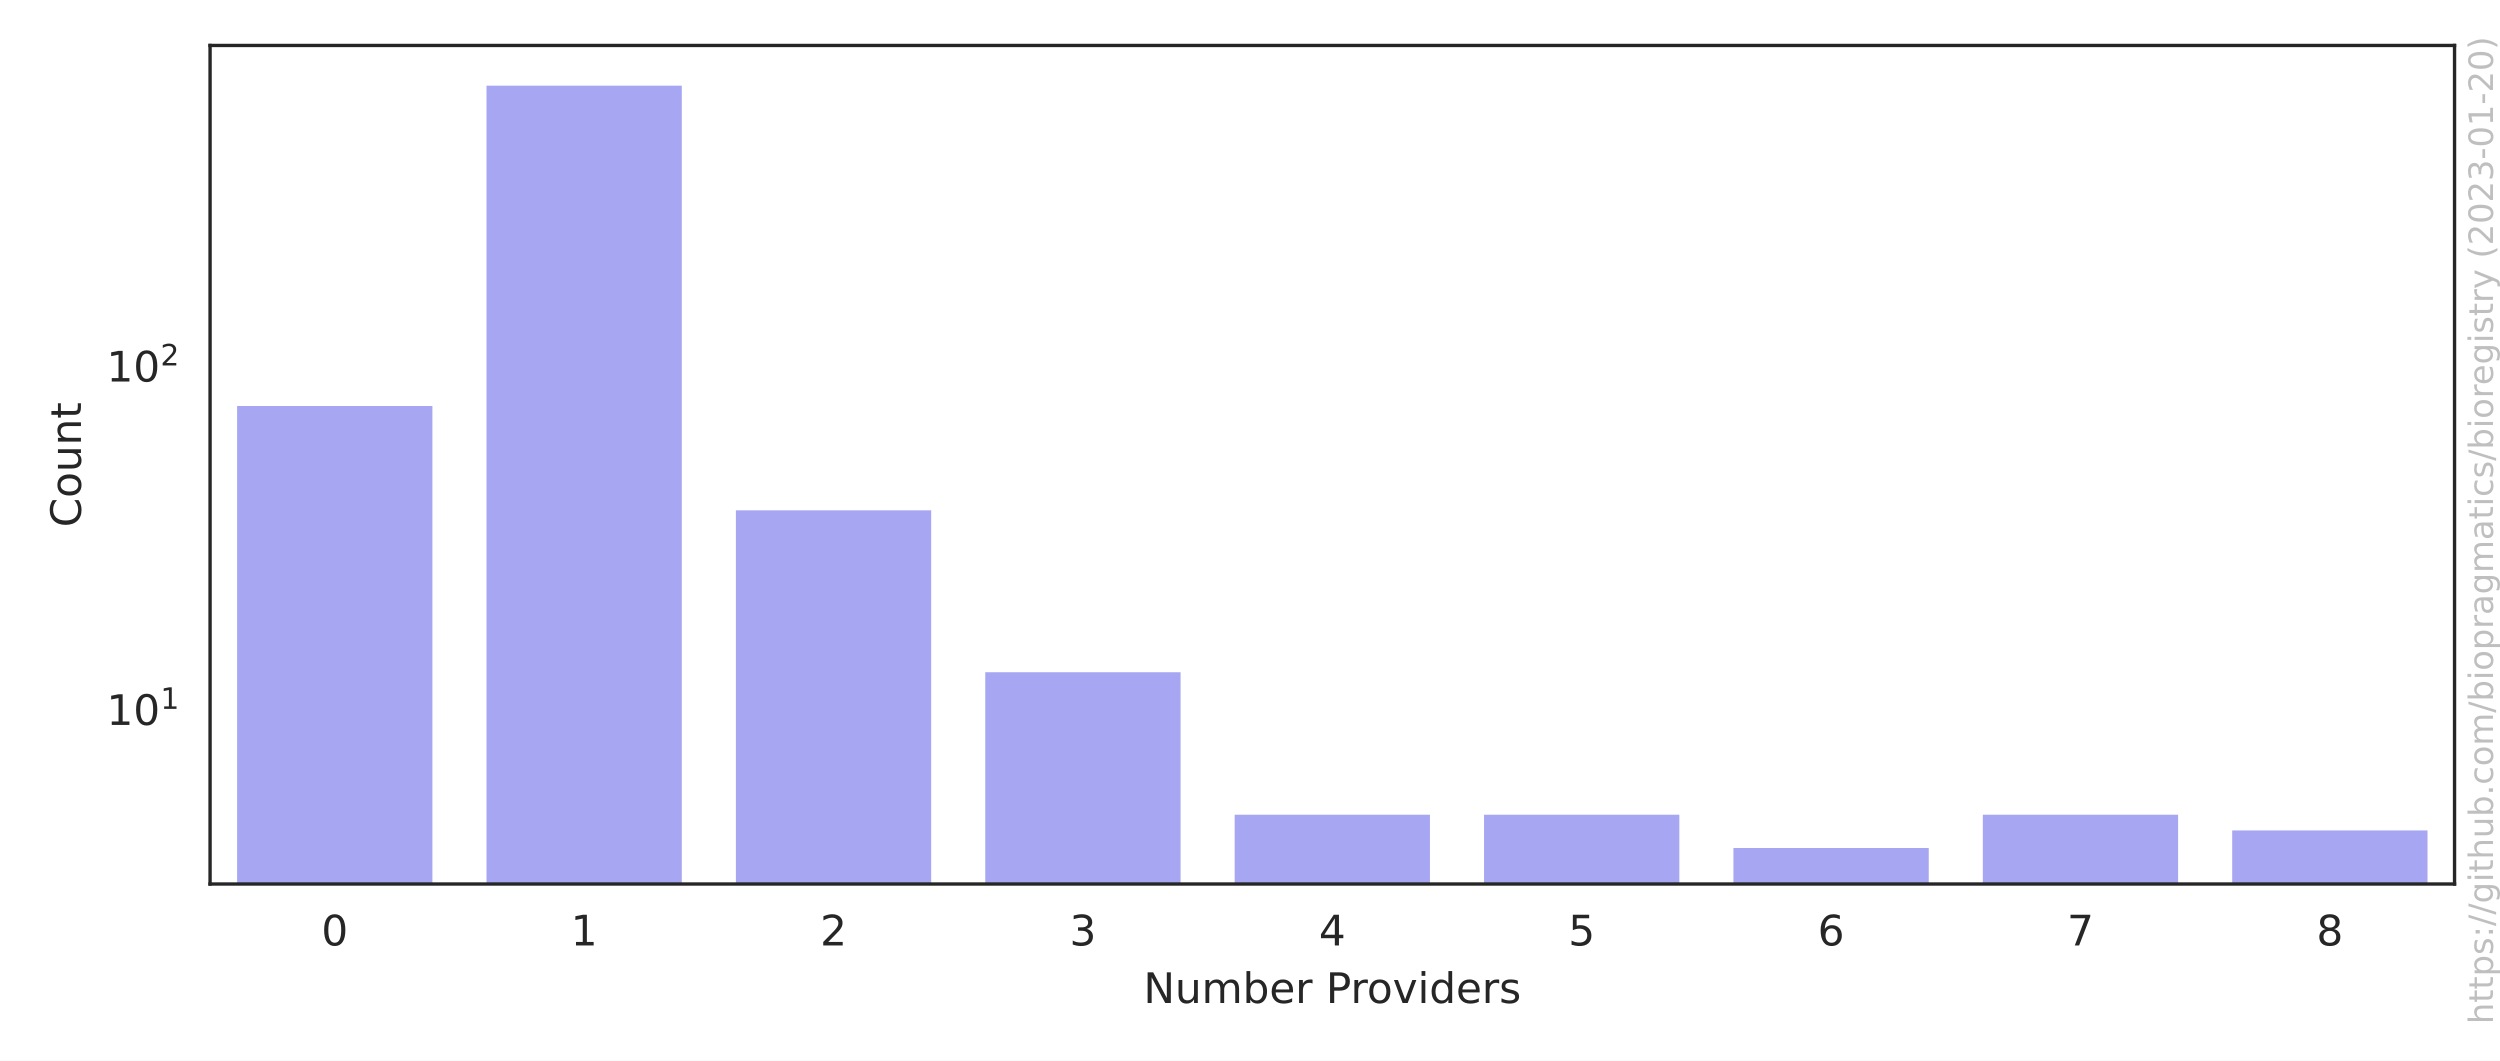
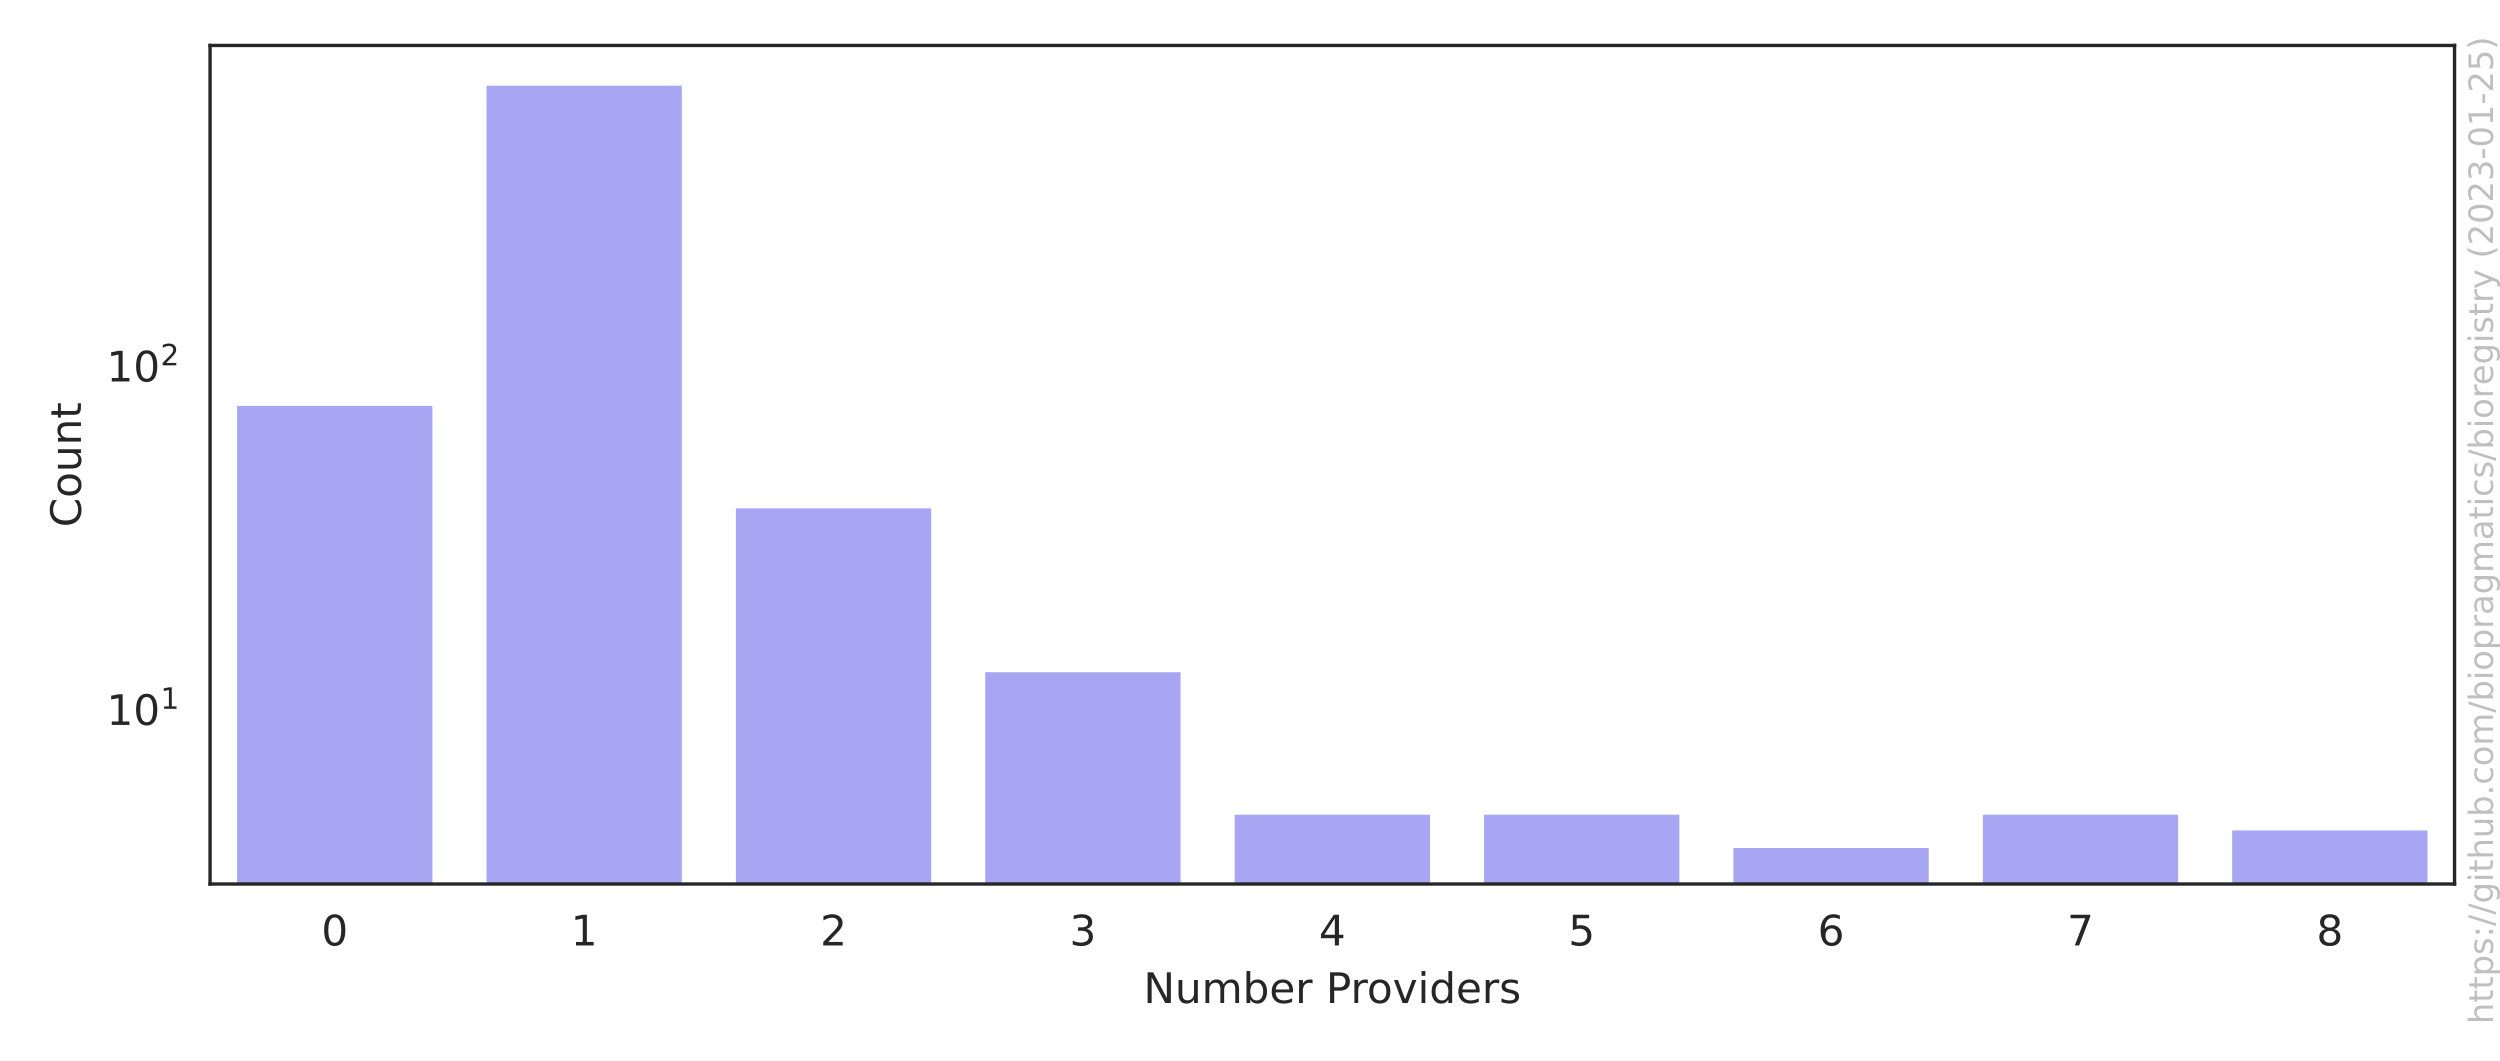
<svg xmlns="http://www.w3.org/2000/svg" xmlns:xlink="http://www.w3.org/1999/xlink" width="594pt" height="252pt" viewBox="0 0 594 252" version="1.1">
  <defs>
    <style type="text/css">*{stroke-linejoin: round; stroke-linecap: butt}</style>
  </defs>
  <g id="figure_1">
    <g id="patch_1">
      <path d="M 0 252  L 594 252  L 594 0  L 0 0  z " style="fill: #ffffff" />
    </g>
    <g id="axes_1">
      <g id="patch_2">
        <path d="M 49.913 210.04  L 583.2 210.04  L 583.2 10.8  L 49.913 10.8  z " style="fill: #ffffff" />
      </g>
      <g id="matplotlib.axis_1">
        <g id="xtick_1">
          <g id="text_1">
            <g style="fill: #262626" transform="translate(76.35851 224.6384) scale(0.1 -0.1)">
              <defs>
                <path id="DejaVuSans-30" d="M 2034 4250  Q 1547 4250 1301 3770  Q 1056 3291 1056 2328  Q 1056 1369 1301 889  Q 1547 409 2034 409  Q 2525 409 2770 889  Q 3016 1369 3016 2328  Q 3016 3291 2770 3770  Q 2525 4250 2034 4250  z M 2034 4750  Q 2819 4750 3233 4129  Q 3647 3509 3647 2328  Q 3647 1150 3233 529  Q 2819 -91 2034 -91  Q 1250 -91 836 529  Q 422 1150 422 2328  Q 422 3509 836 4129  Q 1250 4750 2034 4750  z " transform="scale(0.015625)" />
              </defs>
              <use xlink:href="#DejaVuSans-30" />
            </g>
          </g>
        </g>
        <g id="xtick_2">
          <g id="text_2">
            <g style="fill: #262626" transform="translate(135.6127 224.6384) scale(0.1 -0.1)">
              <defs>
                <path id="DejaVuSans-31" d="M 794 531  L 1825 531  L 1825 4091  L 703 3866  L 703 4441  L 1819 4666  L 2450 4666  L 2450 531  L 3481 531  L 3481 0  L 794 0  L 794 531  z " transform="scale(0.015625)" />
              </defs>
              <use xlink:href="#DejaVuSans-31" />
            </g>
          </g>
        </g>
        <g id="xtick_3">
          <g id="text_3">
            <g style="fill: #262626" transform="translate(194.8668 224.6384) scale(0.1 -0.1)">
              <defs>
                <path id="DejaVuSans-32" d="M 1228 531  L 3431 531  L 3431 0  L 469 0  L 469 531  Q 828 903 1448 1529  Q 2069 2156 2228 2338  Q 2531 2678 2651 2914  Q 2772 3150 2772 3378  Q 2772 3750 2511 3984  Q 2250 4219 1831 4219  Q 1534 4219 1204 4116  Q 875 4013 500 3803  L 500 4441  Q 881 4594 1212 4672  Q 1544 4750 1819 4750  Q 2544 4750 2975 4387  Q 3406 4025 3406 3419  Q 3406 3131 3298 2873  Q 3191 2616 2906 2266  Q 2828 2175 2409 1742  Q 1991 1309 1228 531  z " transform="scale(0.015625)" />
              </defs>
              <use xlink:href="#DejaVuSans-32" />
            </g>
          </g>
        </g>
        <g id="xtick_4">
          <g id="text_4">
            <g style="fill: #262626" transform="translate(254.1209 224.6384) scale(0.1 -0.1)">
              <defs>
                <path id="DejaVuSans-33" d="M 2597 2516  Q 3050 2419 3304 2112  Q 3559 1806 3559 1356  Q 3559 666 3084 287  Q 2609 -91 1734 -91  Q 1441 -91 1130 -33  Q 819 25 488 141  L 488 750  Q 750 597 1062 519  Q 1375 441 1716 441  Q 2309 441 2620 675  Q 2931 909 2931 1356  Q 2931 1769 2642 2001  Q 2353 2234 1838 2234  L 1294 2234  L 1294 2753  L 1863 2753  Q 2328 2753 2575 2939  Q 2822 3125 2822 3475  Q 2822 3834 2567 4026  Q 2313 4219 1838 4219  Q 1578 4219 1281 4162  Q 984 4106 628 3988  L 628 4550  Q 988 4650 1302 4700  Q 1616 4750 1894 4750  Q 2613 4750 3031 4423  Q 3450 4097 3450 3541  Q 3450 3153 3228 2886  Q 3006 2619 2597 2516  z " transform="scale(0.015625)" />
              </defs>
              <use xlink:href="#DejaVuSans-33" />
            </g>
          </g>
        </g>
        <g id="xtick_5">
          <g id="text_5">
            <g style="fill: #262626" transform="translate(313.3751 224.6384) scale(0.1 -0.1)">
              <defs>
                <path id="DejaVuSans-34" d="M 2419 4116  L 825 1625  L 2419 1625  L 2419 4116  z M 2253 4666  L 3047 4666  L 3047 1625  L 3713 1625  L 3713 1100  L 3047 1100  L 3047 0  L 2419 0  L 2419 1100  L 313 1100  L 313 1709  L 2253 4666  z " transform="scale(0.015625)" />
              </defs>
              <use xlink:href="#DejaVuSans-34" />
            </g>
          </g>
        </g>
        <g id="xtick_6">
          <g id="text_6">
            <g style="fill: #262626" transform="translate(372.6292 224.6384) scale(0.1 -0.1)">
              <defs>
                <path id="DejaVuSans-35" d="M 691 4666  L 3169 4666  L 3169 4134  L 1269 4134  L 1269 2991  Q 1406 3038 1543 3061  Q 1681 3084 1819 3084  Q 2600 3084 3056 2656  Q 3513 2228 3513 1497  Q 3513 744 3044 326  Q 2575 -91 1722 -91  Q 1428 -91 1123 -41  Q 819 9 494 109  L 494 744  Q 775 591 1075 516  Q 1375 441 1709 441  Q 2250 441 2565 725  Q 2881 1009 2881 1497  Q 2881 1984 2565 2268  Q 2250 2553 1709 2553  Q 1456 2553 1204 2497  Q 953 2441 691 2322  L 691 4666  z " transform="scale(0.015625)" />
              </defs>
              <use xlink:href="#DejaVuSans-35" />
            </g>
          </g>
        </g>
        <g id="xtick_7">
          <g id="text_7">
            <g style="fill: #262626" transform="translate(431.8834 224.6384) scale(0.1 -0.1)">
              <defs>
                <path id="DejaVuSans-36" d="M 2113 2584  Q 1688 2584 1439 2293  Q 1191 2003 1191 1497  Q 1191 994 1439 701  Q 1688 409 2113 409  Q 2538 409 2786 701  Q 3034 994 3034 1497  Q 3034 2003 2786 2293  Q 2538 2584 2113 2584  z M 3366 4563  L 3366 3988  Q 3128 4100 2886 4159  Q 2644 4219 2406 4219  Q 1781 4219 1451 3797  Q 1122 3375 1075 2522  Q 1259 2794 1537 2939  Q 1816 3084 2150 3084  Q 2853 3084 3261 2657  Q 3669 2231 3669 1497  Q 3669 778 3244 343  Q 2819 -91 2113 -91  Q 1303 -91 875 529  Q 447 1150 447 2328  Q 447 3434 972 4092  Q 1497 4750 2381 4750  Q 2619 4750 2861 4703  Q 3103 4656 3366 4563  z " transform="scale(0.015625)" />
              </defs>
              <use xlink:href="#DejaVuSans-36" />
            </g>
          </g>
        </g>
        <g id="xtick_8">
          <g id="text_8">
            <g style="fill: #262626" transform="translate(491.1375 224.6384) scale(0.1 -0.1)">
              <defs>
                <path id="DejaVuSans-37" d="M 525 4666  L 3525 4666  L 3525 4397  L 1831 0  L 1172 0  L 2766 4134  L 525 4134  L 525 4666  z " transform="scale(0.015625)" />
              </defs>
              <use xlink:href="#DejaVuSans-37" />
            </g>
          </g>
        </g>
        <g id="xtick_9">
          <g id="text_9">
            <g style="fill: #262626" transform="translate(550.3917 224.6384) scale(0.1 -0.1)">
              <defs>
                <path id="DejaVuSans-38" d="M 2034 2216  Q 1584 2216 1326 1975  Q 1069 1734 1069 1313  Q 1069 891 1326 650  Q 1584 409 2034 409  Q 2484 409 2743 651  Q 3003 894 3003 1313  Q 3003 1734 2745 1975  Q 2488 2216 2034 2216  z M 1403 2484  Q 997 2584 770 2862  Q 544 3141 544 3541  Q 544 4100 942 4425  Q 1341 4750 2034 4750  Q 2731 4750 3128 4425  Q 3525 4100 3525 3541  Q 3525 3141 3298 2862  Q 3072 2584 2669 2484  Q 3125 2378 3379 2068  Q 3634 1759 3634 1313  Q 3634 634 3220 271  Q 2806 -91 2034 -91  Q 1263 -91 848 271  Q 434 634 434 1313  Q 434 1759 690 2068  Q 947 2378 1403 2484  z M 1172 3481  Q 1172 3119 1398 2916  Q 1625 2713 2034 2713  Q 2441 2713 2670 2916  Q 2900 3119 2900 3481  Q 2900 3844 2670 4047  Q 2441 4250 2034 4250  Q 1625 4250 1398 4047  Q 1172 3844 1172 3481  z " transform="scale(0.015625)" />
              </defs>
              <use xlink:href="#DejaVuSans-38" />
            </g>
          </g>
        </g>
        <g id="text_10">
          <g style="fill: #262626" transform="translate(271.6923 238.3166) scale(0.1 -0.1)">
            <defs>
              <path id="DejaVuSans-4e" d="M 628 4666  L 1478 4666  L 3547 763  L 3547 4666  L 4159 4666  L 4159 0  L 3309 0  L 1241 3903  L 1241 0  L 628 0  L 628 4666  z " transform="scale(0.015625)" />
              <path id="DejaVuSans-75" d="M 544 1381  L 544 3500  L 1119 3500  L 1119 1403  Q 1119 906 1312 657  Q 1506 409 1894 409  Q 2359 409 2629 706  Q 2900 1003 2900 1516  L 2900 3500  L 3475 3500  L 3475 0  L 2900 0  L 2900 538  Q 2691 219 2414 64  Q 2138 -91 1772 -91  Q 1169 -91 856 284  Q 544 659 544 1381  z M 1991 3584  L 1991 3584  z " transform="scale(0.015625)" />
              <path id="DejaVuSans-6d" d="M 3328 2828  Q 3544 3216 3844 3400  Q 4144 3584 4550 3584  Q 5097 3584 5394 3201  Q 5691 2819 5691 2113  L 5691 0  L 5113 0  L 5113 2094  Q 5113 2597 4934 2840  Q 4756 3084 4391 3084  Q 3944 3084 3684 2787  Q 3425 2491 3425 1978  L 3425 0  L 2847 0  L 2847 2094  Q 2847 2600 2669 2842  Q 2491 3084 2119 3084  Q 1678 3084 1418 2786  Q 1159 2488 1159 1978  L 1159 0  L 581 0  L 581 3500  L 1159 3500  L 1159 2956  Q 1356 3278 1631 3431  Q 1906 3584 2284 3584  Q 2666 3584 2933 3390  Q 3200 3197 3328 2828  z " transform="scale(0.015625)" />
              <path id="DejaVuSans-62" d="M 3116 1747  Q 3116 2381 2855 2742  Q 2594 3103 2138 3103  Q 1681 3103 1420 2742  Q 1159 2381 1159 1747  Q 1159 1113 1420 752  Q 1681 391 2138 391  Q 2594 391 2855 752  Q 3116 1113 3116 1747  z M 1159 2969  Q 1341 3281 1617 3432  Q 1894 3584 2278 3584  Q 2916 3584 3314 3078  Q 3713 2572 3713 1747  Q 3713 922 3314 415  Q 2916 -91 2278 -91  Q 1894 -91 1617 61  Q 1341 213 1159 525  L 1159 0  L 581 0  L 581 4863  L 1159 4863  L 1159 2969  z " transform="scale(0.015625)" />
              <path id="DejaVuSans-65" d="M 3597 1894  L 3597 1613  L 953 1613  Q 991 1019 1311 708  Q 1631 397 2203 397  Q 2534 397 2845 478  Q 3156 559 3463 722  L 3463 178  Q 3153 47 2828 -22  Q 2503 -91 2169 -91  Q 1331 -91 842 396  Q 353 884 353 1716  Q 353 2575 817 3079  Q 1281 3584 2069 3584  Q 2775 3584 3186 3129  Q 3597 2675 3597 1894  z M 3022 2063  Q 3016 2534 2758 2815  Q 2500 3097 2075 3097  Q 1594 3097 1305 2825  Q 1016 2553 972 2059  L 3022 2063  z " transform="scale(0.015625)" />
              <path id="DejaVuSans-72" d="M 2631 2963  Q 2534 3019 2420 3045  Q 2306 3072 2169 3072  Q 1681 3072 1420 2755  Q 1159 2438 1159 1844  L 1159 0  L 581 0  L 581 3500  L 1159 3500  L 1159 2956  Q 1341 3275 1631 3429  Q 1922 3584 2338 3584  Q 2397 3584 2469 3576  Q 2541 3569 2628 3553  L 2631 2963  z " transform="scale(0.015625)" />
              <path id="DejaVuSans-20" transform="scale(0.015625)" />
              <path id="DejaVuSans-50" d="M 1259 4147  L 1259 2394  L 2053 2394  Q 2494 2394 2734 2622  Q 2975 2850 2975 3272  Q 2975 3691 2734 3919  Q 2494 4147 2053 4147  L 1259 4147  z M 628 4666  L 2053 4666  Q 2838 4666 3239 4311  Q 3641 3956 3641 3272  Q 3641 2581 3239 2228  Q 2838 1875 2053 1875  L 1259 1875  L 1259 0  L 628 0  L 628 4666  z " transform="scale(0.015625)" />
              <path id="DejaVuSans-6f" d="M 1959 3097  Q 1497 3097 1228 2736  Q 959 2375 959 1747  Q 959 1119 1226 758  Q 1494 397 1959 397  Q 2419 397 2687 759  Q 2956 1122 2956 1747  Q 2956 2369 2687 2733  Q 2419 3097 1959 3097  z M 1959 3584  Q 2709 3584 3137 3096  Q 3566 2609 3566 1747  Q 3566 888 3137 398  Q 2709 -91 1959 -91  Q 1206 -91 779 398  Q 353 888 353 1747  Q 353 2609 779 3096  Q 1206 3584 1959 3584  z " transform="scale(0.015625)" />
              <path id="DejaVuSans-76" d="M 191 3500  L 800 3500  L 1894 563  L 2988 3500  L 3597 3500  L 2284 0  L 1503 0  L 191 3500  z " transform="scale(0.015625)" />
              <path id="DejaVuSans-69" d="M 603 3500  L 1178 3500  L 1178 0  L 603 0  L 603 3500  z M 603 4863  L 1178 4863  L 1178 4134  L 603 4134  L 603 4863  z " transform="scale(0.015625)" />
              <path id="DejaVuSans-64" d="M 2906 2969  L 2906 4863  L 3481 4863  L 3481 0  L 2906 0  L 2906 525  Q 2725 213 2448 61  Q 2172 -91 1784 -91  Q 1150 -91 751 415  Q 353 922 353 1747  Q 353 2572 751 3078  Q 1150 3584 1784 3584  Q 2172 3584 2448 3432  Q 2725 3281 2906 2969  z M 947 1747  Q 947 1113 1208 752  Q 1469 391 1925 391  Q 2381 391 2643 752  Q 2906 1113 2906 1747  Q 2906 2381 2643 2742  Q 2381 3103 1925 3103  Q 1469 3103 1208 2742  Q 947 2381 947 1747  z " transform="scale(0.015625)" />
              <path id="DejaVuSans-73" d="M 2834 3397  L 2834 2853  Q 2591 2978 2328 3040  Q 2066 3103 1784 3103  Q 1356 3103 1142 2972  Q 928 2841 928 2578  Q 928 2378 1081 2264  Q 1234 2150 1697 2047  L 1894 2003  Q 2506 1872 2764 1633  Q 3022 1394 3022 966  Q 3022 478 2636 193  Q 2250 -91 1575 -91  Q 1294 -91 989 -36  Q 684 19 347 128  L 347 722  Q 666 556 975 473  Q 1284 391 1588 391  Q 1994 391 2212 530  Q 2431 669 2431 922  Q 2431 1156 2273 1281  Q 2116 1406 1581 1522  L 1381 1569  Q 847 1681 609 1914  Q 372 2147 372 2553  Q 372 3047 722 3315  Q 1072 3584 1716 3584  Q 2034 3584 2315 3537  Q 2597 3491 2834 3397  z " transform="scale(0.015625)" />
            </defs>
            <use xlink:href="#DejaVuSans-4e" />
            <use xlink:href="#DejaVuSans-75" x="74.805" />
            <use xlink:href="#DejaVuSans-6d" x="138.184" />
            <use xlink:href="#DejaVuSans-62" x="235.596" />
            <use xlink:href="#DejaVuSans-65" x="299.072" />
            <use xlink:href="#DejaVuSans-72" x="360.596" />
            <use xlink:href="#DejaVuSans-20" x="401.709" />
            <use xlink:href="#DejaVuSans-50" x="433.496" />
            <use xlink:href="#DejaVuSans-72" x="492.049" />
            <use xlink:href="#DejaVuSans-6f" x="530.912" />
            <use xlink:href="#DejaVuSans-76" x="592.094" />
            <use xlink:href="#DejaVuSans-69" x="651.273" />
            <use xlink:href="#DejaVuSans-64" x="679.057" />
            <use xlink:href="#DejaVuSans-65" x="742.533" />
            <use xlink:href="#DejaVuSans-72" x="804.057" />
            <use xlink:href="#DejaVuSans-73" x="845.17" />
          </g>
        </g>
      </g>
      <g id="matplotlib.axis_2">
        <g id="ytick_1">
          <g id="text_11">
-             <g style="fill: #262626" transform="translate(25.31268 172.317) scale(0.1 -0.1)">
+             <g style="fill: #262626" transform="translate(25.31268 172.3122) scale(0.1 -0.1)">
              <use xlink:href="#DejaVuSans-31" transform="translate(0 0.684375)" />
              <use xlink:href="#DejaVuSans-30" transform="translate(63.62305 0.684375)" />
              <use xlink:href="#DejaVuSans-31" transform="translate(128.2031 38.96563) scale(0.7)" />
            </g>
          </g>
        </g>
        <g id="ytick_2">
          <g id="text_12">
-             <g style="fill: #262626" transform="translate(25.31268 90.73207) scale(0.1 -0.1)">
+             <g style="fill: #262626" transform="translate(25.31268 90.71527) scale(0.1 -0.1)">
              <use xlink:href="#DejaVuSans-31" transform="translate(0 0.765625)" />
              <use xlink:href="#DejaVuSans-30" transform="translate(63.62305 0.765625)" />
              <use xlink:href="#DejaVuSans-32" transform="translate(128.2031 39.04688) scale(0.7)" />
            </g>
          </g>
        </g>
        <g id="ytick_3" />
        <g id="ytick_4" />
        <g id="ytick_5" />
        <g id="ytick_6" />
        <g id="ytick_7" />
        <g id="ytick_8" />
        <g id="ytick_9" />
        <g id="ytick_10" />
        <g id="ytick_11" />
        <g id="ytick_12" />
        <g id="ytick_13" />
        <g id="ytick_14" />
        <g id="ytick_15" />
        <g id="ytick_16" />
        <g id="ytick_17" />
        <g id="ytick_18" />
        <g id="ytick_19" />
        <g id="ytick_20" />
        <g id="ytick_21" />
        <g id="ytick_22" />
        <g id="ytick_23" />
        <g id="text_13">
          <g style="fill: #262626" transform="translate(19.233 125.2684) rotate(-90) scale(0.1 -0.1)">
            <defs>
              <path id="DejaVuSans-43" d="M 4122 4306  L 4122 3641  Q 3803 3938 3442 4084  Q 3081 4231 2675 4231  Q 1875 4231 1450 3742  Q 1025 3253 1025 2328  Q 1025 1406 1450 917  Q 1875 428 2675 428  Q 3081 428 3442 575  Q 3803 722 4122 1019  L 4122 359  Q 3791 134 3420 21  Q 3050 -91 2638 -91  Q 1578 -91 968 557  Q 359 1206 359 2328  Q 359 3453 968 4101  Q 1578 4750 2638 4750  Q 3056 4750 3426 4639  Q 3797 4528 4122 4306  z " transform="scale(0.015625)" />
              <path id="DejaVuSans-6e" d="M 3513 2113  L 3513 0  L 2938 0  L 2938 2094  Q 2938 2591 2744 2837  Q 2550 3084 2163 3084  Q 1697 3084 1428 2787  Q 1159 2491 1159 1978  L 1159 0  L 581 0  L 581 3500  L 1159 3500  L 1159 2956  Q 1366 3272 1645 3428  Q 1925 3584 2291 3584  Q 2894 3584 3203 3211  Q 3513 2838 3513 2113  z " transform="scale(0.015625)" />
              <path id="DejaVuSans-74" d="M 1172 4494  L 1172 3500  L 2356 3500  L 2356 3053  L 1172 3053  L 1172 1153  Q 1172 725 1289 603  Q 1406 481 1766 481  L 2356 481  L 2356 0  L 1766 0  Q 1100 0 847 248  Q 594 497 594 1153  L 594 3053  L 172 3053  L 172 3500  L 594 3500  L 594 4494  L 1172 4494  z " transform="scale(0.015625)" />
            </defs>
            <use xlink:href="#DejaVuSans-43" />
            <use xlink:href="#DejaVuSans-6f" x="69.824" />
            <use xlink:href="#DejaVuSans-75" x="131.006" />
            <use xlink:href="#DejaVuSans-6e" x="194.385" />
            <use xlink:href="#DejaVuSans-74" x="257.764" />
          </g>
        </g>
      </g>
      <g id="patch_3">
-         <path d="M 55.838 81834.992  L 103.241 81834.992  L 103.241 95.964  L 55.838 95.964  z " clip-path="url(#p84426c0476)" style="fill: #2020df; opacity: 0.4; stroke: #ffffff; stroke-linejoin: miter" />
+         <path d="M 55.838 81847.023  L 103.241 81847.023  L 103.241 95.949  L 55.838 95.949  z " clip-path="url(#p84426c0476)" style="fill: #2020df; opacity: 0.4; stroke: #ffffff; stroke-linejoin: miter" />
      </g>
      <g id="patch_4">
-         <path d="M 115.092 81834.992  L 162.496 81834.992  L 162.496 19.856  L 115.092 19.856  z " clip-path="url(#p84426c0476)" style="fill: #2020df; opacity: 0.4; stroke: #ffffff; stroke-linejoin: miter" />
+         <path d="M 115.092 81847.023  L 162.496 81847.023  L 162.496 19.856  L 115.092 19.856  z " clip-path="url(#p84426c0476)" style="fill: #2020df; opacity: 0.4; stroke: #ffffff; stroke-linejoin: miter" />
      </g>
      <g id="patch_5">
-         <path d="M 174.346 81834.992  L 221.75 81834.992  L 221.75 120.753  L 174.346 120.753  z " clip-path="url(#p84426c0476)" style="fill: #2020df; opacity: 0.4; stroke: #ffffff; stroke-linejoin: miter" />
+         <path d="M 174.346 81847.023  L 221.75 81847.023  L 221.75 120.284  L 174.346 120.284  z " clip-path="url(#p84426c0476)" style="fill: #2020df; opacity: 0.4; stroke: #ffffff; stroke-linejoin: miter" />
      </g>
      <g id="patch_6">
-         <path d="M 233.601 81834.992  L 281.004 81834.992  L 281.004 159.222  L 233.601 159.222  z " clip-path="url(#p84426c0476)" style="fill: #2020df; opacity: 0.4; stroke: #ffffff; stroke-linejoin: miter" />
+         <path d="M 233.601 81847.023  L 281.004 81847.023  L 281.004 159.216  L 233.601 159.216  z " clip-path="url(#p84426c0476)" style="fill: #2020df; opacity: 0.4; stroke: #ffffff; stroke-linejoin: miter" />
      </g>
      <g id="patch_7">
-         <path d="M 292.855 81834.992  L 340.258 81834.992  L 340.258 193.077  L 292.855 193.077  z " clip-path="url(#p84426c0476)" style="fill: #2020df; opacity: 0.4; stroke: #ffffff; stroke-linejoin: miter" />
+         <path d="M 292.855 81847.023  L 340.258 81847.023  L 340.258 193.076  L 292.855 193.076  z " clip-path="url(#p84426c0476)" style="fill: #2020df; opacity: 0.4; stroke: #ffffff; stroke-linejoin: miter" />
      </g>
      <g id="patch_8">
-         <path d="M 352.109 81834.992  L 399.512 81834.992  L 399.512 193.077  L 352.109 193.077  z " clip-path="url(#p84426c0476)" style="fill: #2020df; opacity: 0.4; stroke: #ffffff; stroke-linejoin: miter" />
+         <path d="M 352.109 81847.023  L 399.512 81847.023  L 399.512 193.076  L 352.109 193.076  z " clip-path="url(#p84426c0476)" style="fill: #2020df; opacity: 0.4; stroke: #ffffff; stroke-linejoin: miter" />
      </g>
      <g id="patch_9">
-         <path d="M 411.363 81834.992  L 458.766 81834.992  L 458.766 200.984  L 411.363 200.984  z " clip-path="url(#p84426c0476)" style="fill: #2020df; opacity: 0.4; stroke: #ffffff; stroke-linejoin: miter" />
+         <path d="M 411.363 81847.023  L 458.766 81847.023  L 458.766 200.984  L 411.363 200.984  z " clip-path="url(#p84426c0476)" style="fill: #2020df; opacity: 0.4; stroke: #ffffff; stroke-linejoin: miter" />
      </g>
      <g id="patch_10">
-         <path d="M 470.617 81834.992  L 518.02 81834.992  L 518.02 193.077  L 470.617 193.077  z " clip-path="url(#p84426c0476)" style="fill: #2020df; opacity: 0.4; stroke: #ffffff; stroke-linejoin: miter" />
+         <path d="M 470.617 81847.023  L 518.02 81847.023  L 518.02 193.076  L 470.617 193.076  z " clip-path="url(#p84426c0476)" style="fill: #2020df; opacity: 0.4; stroke: #ffffff; stroke-linejoin: miter" />
      </g>
      <g id="patch_11">
-         <path d="M 529.871 81834.992  L 577.275 81834.992  L 577.275 196.81  L 529.871 196.81  z " clip-path="url(#p84426c0476)" style="fill: #2020df; opacity: 0.4; stroke: #ffffff; stroke-linejoin: miter" />
+         <path d="M 529.871 81847.023  L 577.275 81847.023  L 577.275 196.81  L 529.871 196.81  z " clip-path="url(#p84426c0476)" style="fill: #2020df; opacity: 0.4; stroke: #ffffff; stroke-linejoin: miter" />
      </g>
      <g id="patch_12">
        <path d="M 49.913 210.04  L 49.913 10.8  " style="fill: none; stroke: #262626; stroke-width: 0.8; stroke-linejoin: miter; stroke-linecap: square" />
      </g>
      <g id="patch_13">
        <path d="M 583.2 210.04  L 583.2 10.8  " style="fill: none; stroke: #262626; stroke-width: 0.8; stroke-linejoin: miter; stroke-linecap: square" />
      </g>
      <g id="patch_14">
        <path d="M 49.913 210.04  L 583.2 210.04  " style="fill: none; stroke: #262626; stroke-width: 0.8; stroke-linejoin: miter; stroke-linecap: square" />
      </g>
      <g id="patch_15">
        <path d="M 49.913 10.8  L 583.2 10.8  " style="fill: none; stroke: #262626; stroke-width: 0.8; stroke-linejoin: miter; stroke-linecap: square" />
      </g>
    </g>
    <g id="text_14">
      <g style="fill: #808080; opacity: 0.5" transform="translate(592.3362 243.3237) rotate(-90) scale(0.08 -0.08)">
        <defs>
          <path id="DejaVuSans-68" d="M 3513 2113  L 3513 0  L 2938 0  L 2938 2094  Q 2938 2591 2744 2837  Q 2550 3084 2163 3084  Q 1697 3084 1428 2787  Q 1159 2491 1159 1978  L 1159 0  L 581 0  L 581 4863  L 1159 4863  L 1159 2956  Q 1366 3272 1645 3428  Q 1925 3584 2291 3584  Q 2894 3584 3203 3211  Q 3513 2838 3513 2113  z " transform="scale(0.015625)" />
          <path id="DejaVuSans-70" d="M 1159 525  L 1159 -1331  L 581 -1331  L 581 3500  L 1159 3500  L 1159 2969  Q 1341 3281 1617 3432  Q 1894 3584 2278 3584  Q 2916 3584 3314 3078  Q 3713 2572 3713 1747  Q 3713 922 3314 415  Q 2916 -91 2278 -91  Q 1894 -91 1617 61  Q 1341 213 1159 525  z M 3116 1747  Q 3116 2381 2855 2742  Q 2594 3103 2138 3103  Q 1681 3103 1420 2742  Q 1159 2381 1159 1747  Q 1159 1113 1420 752  Q 1681 391 2138 391  Q 2594 391 2855 752  Q 3116 1113 3116 1747  z " transform="scale(0.015625)" />
          <path id="DejaVuSans-3a" d="M 750 794  L 1409 794  L 1409 0  L 750 0  L 750 794  z M 750 3309  L 1409 3309  L 1409 2516  L 750 2516  L 750 3309  z " transform="scale(0.015625)" />
          <path id="DejaVuSans-2f" d="M 1625 4666  L 2156 4666  L 531 -594  L 0 -594  L 1625 4666  z " transform="scale(0.015625)" />
          <path id="DejaVuSans-67" d="M 2906 1791  Q 2906 2416 2648 2759  Q 2391 3103 1925 3103  Q 1463 3103 1205 2759  Q 947 2416 947 1791  Q 947 1169 1205 825  Q 1463 481 1925 481  Q 2391 481 2648 825  Q 2906 1169 2906 1791  z M 3481 434  Q 3481 -459 3084 -895  Q 2688 -1331 1869 -1331  Q 1566 -1331 1297 -1286  Q 1028 -1241 775 -1147  L 775 -588  Q 1028 -725 1275 -790  Q 1522 -856 1778 -856  Q 2344 -856 2625 -561  Q 2906 -266 2906 331  L 2906 616  Q 2728 306 2450 153  Q 2172 0 1784 0  Q 1141 0 747 490  Q 353 981 353 1791  Q 353 2603 747 3093  Q 1141 3584 1784 3584  Q 2172 3584 2450 3431  Q 2728 3278 2906 2969  L 2906 3500  L 3481 3500  L 3481 434  z " transform="scale(0.015625)" />
          <path id="DejaVuSans-2e" d="M 684 794  L 1344 794  L 1344 0  L 684 0  L 684 794  z " transform="scale(0.015625)" />
          <path id="DejaVuSans-63" d="M 3122 3366  L 3122 2828  Q 2878 2963 2633 3030  Q 2388 3097 2138 3097  Q 1578 3097 1268 2742  Q 959 2388 959 1747  Q 959 1106 1268 751  Q 1578 397 2138 397  Q 2388 397 2633 464  Q 2878 531 3122 666  L 3122 134  Q 2881 22 2623 -34  Q 2366 -91 2075 -91  Q 1284 -91 818 406  Q 353 903 353 1747  Q 353 2603 823 3093  Q 1294 3584 2113 3584  Q 2378 3584 2631 3529  Q 2884 3475 3122 3366  z " transform="scale(0.015625)" />
          <path id="DejaVuSans-61" d="M 2194 1759  Q 1497 1759 1228 1600  Q 959 1441 959 1056  Q 959 750 1161 570  Q 1363 391 1709 391  Q 2188 391 2477 730  Q 2766 1069 2766 1631  L 2766 1759  L 2194 1759  z M 3341 1997  L 3341 0  L 2766 0  L 2766 531  Q 2569 213 2275 61  Q 1981 -91 1556 -91  Q 1019 -91 701 211  Q 384 513 384 1019  Q 384 1609 779 1909  Q 1175 2209 1959 2209  L 2766 2209  L 2766 2266  Q 2766 2663 2505 2880  Q 2244 3097 1772 3097  Q 1472 3097 1187 3025  Q 903 2953 641 2809  L 641 3341  Q 956 3463 1253 3523  Q 1550 3584 1831 3584  Q 2591 3584 2966 3190  Q 3341 2797 3341 1997  z " transform="scale(0.015625)" />
          <path id="DejaVuSans-79" d="M 2059 -325  Q 1816 -950 1584 -1140  Q 1353 -1331 966 -1331  L 506 -1331  L 506 -850  L 844 -850  Q 1081 -850 1212 -737  Q 1344 -625 1503 -206  L 1606 56  L 191 3500  L 800 3500  L 1894 763  L 2988 3500  L 3597 3500  L 2059 -325  z " transform="scale(0.015625)" />
          <path id="DejaVuSans-28" d="M 1984 4856  Q 1566 4138 1362 3434  Q 1159 2731 1159 2009  Q 1159 1288 1364 580  Q 1569 -128 1984 -844  L 1484 -844  Q 1016 -109 783 600  Q 550 1309 550 2009  Q 550 2706 781 3412  Q 1013 4119 1484 4856  L 1984 4856  z " transform="scale(0.015625)" />
          <path id="DejaVuSans-2d" d="M 313 2009  L 1997 2009  L 1997 1497  L 313 1497  L 313 2009  z " transform="scale(0.015625)" />
          <path id="DejaVuSans-29" d="M 513 4856  L 1013 4856  Q 1481 4119 1714 3412  Q 1947 2706 1947 2009  Q 1947 1309 1714 600  Q 1481 -109 1013 -844  L 513 -844  Q 928 -128 1133 580  Q 1338 1288 1338 2009  Q 1338 2731 1133 3434  Q 928 4138 513 4856  z " transform="scale(0.015625)" />
        </defs>
        <use xlink:href="#DejaVuSans-68" />
        <use xlink:href="#DejaVuSans-74" x="63.379" />
        <use xlink:href="#DejaVuSans-74" x="102.588" />
        <use xlink:href="#DejaVuSans-70" x="141.797" />
        <use xlink:href="#DejaVuSans-73" x="205.273" />
        <use xlink:href="#DejaVuSans-3a" x="257.373" />
        <use xlink:href="#DejaVuSans-2f" x="291.064" />
        <use xlink:href="#DejaVuSans-2f" x="324.756" />
        <use xlink:href="#DejaVuSans-67" x="358.447" />
        <use xlink:href="#DejaVuSans-69" x="421.924" />
        <use xlink:href="#DejaVuSans-74" x="449.707" />
        <use xlink:href="#DejaVuSans-68" x="488.916" />
        <use xlink:href="#DejaVuSans-75" x="552.295" />
        <use xlink:href="#DejaVuSans-62" x="615.674" />
        <use xlink:href="#DejaVuSans-2e" x="679.15" />
        <use xlink:href="#DejaVuSans-63" x="710.938" />
        <use xlink:href="#DejaVuSans-6f" x="765.918" />
        <use xlink:href="#DejaVuSans-6d" x="827.1" />
        <use xlink:href="#DejaVuSans-2f" x="924.512" />
        <use xlink:href="#DejaVuSans-62" x="958.203" />
        <use xlink:href="#DejaVuSans-69" x="1021.68" />
        <use xlink:href="#DejaVuSans-6f" x="1049.463" />
        <use xlink:href="#DejaVuSans-70" x="1110.645" />
        <use xlink:href="#DejaVuSans-72" x="1174.121" />
        <use xlink:href="#DejaVuSans-61" x="1215.234" />
        <use xlink:href="#DejaVuSans-67" x="1276.514" />
        <use xlink:href="#DejaVuSans-6d" x="1339.99" />
        <use xlink:href="#DejaVuSans-61" x="1437.402" />
        <use xlink:href="#DejaVuSans-74" x="1498.682" />
        <use xlink:href="#DejaVuSans-69" x="1537.891" />
        <use xlink:href="#DejaVuSans-63" x="1565.674" />
        <use xlink:href="#DejaVuSans-73" x="1620.654" />
        <use xlink:href="#DejaVuSans-2f" x="1672.754" />
        <use xlink:href="#DejaVuSans-62" x="1706.445" />
        <use xlink:href="#DejaVuSans-69" x="1769.922" />
        <use xlink:href="#DejaVuSans-6f" x="1797.705" />
        <use xlink:href="#DejaVuSans-72" x="1858.887" />
        <use xlink:href="#DejaVuSans-65" x="1897.75" />
        <use xlink:href="#DejaVuSans-67" x="1959.273" />
        <use xlink:href="#DejaVuSans-69" x="2022.75" />
        <use xlink:href="#DejaVuSans-73" x="2050.533" />
        <use xlink:href="#DejaVuSans-74" x="2102.633" />
        <use xlink:href="#DejaVuSans-72" x="2141.842" />
        <use xlink:href="#DejaVuSans-79" x="2182.955" />
        <use xlink:href="#DejaVuSans-20" x="2242.135" />
        <use xlink:href="#DejaVuSans-28" x="2273.922" />
        <use xlink:href="#DejaVuSans-32" x="2312.936" />
        <use xlink:href="#DejaVuSans-30" x="2376.559" />
        <use xlink:href="#DejaVuSans-32" x="2440.182" />
        <use xlink:href="#DejaVuSans-33" x="2503.805" />
        <use xlink:href="#DejaVuSans-2d" x="2567.428" />
        <use xlink:href="#DejaVuSans-30" x="2603.512" />
        <use xlink:href="#DejaVuSans-31" x="2667.135" />
        <use xlink:href="#DejaVuSans-2d" x="2730.758" />
        <use xlink:href="#DejaVuSans-32" x="2766.842" />
-         <use xlink:href="#DejaVuSans-30" x="2830.465" />
+         <use xlink:href="#DejaVuSans-35" x="2830.465" />
        <use xlink:href="#DejaVuSans-29" x="2894.088" />
      </g>
    </g>
  </g>
  <defs>
    <clipPath id="p84426c0476">
      <rect x="49.913" y="10.8" width="533.287" height="199.24" />
    </clipPath>
  </defs>
</svg>
